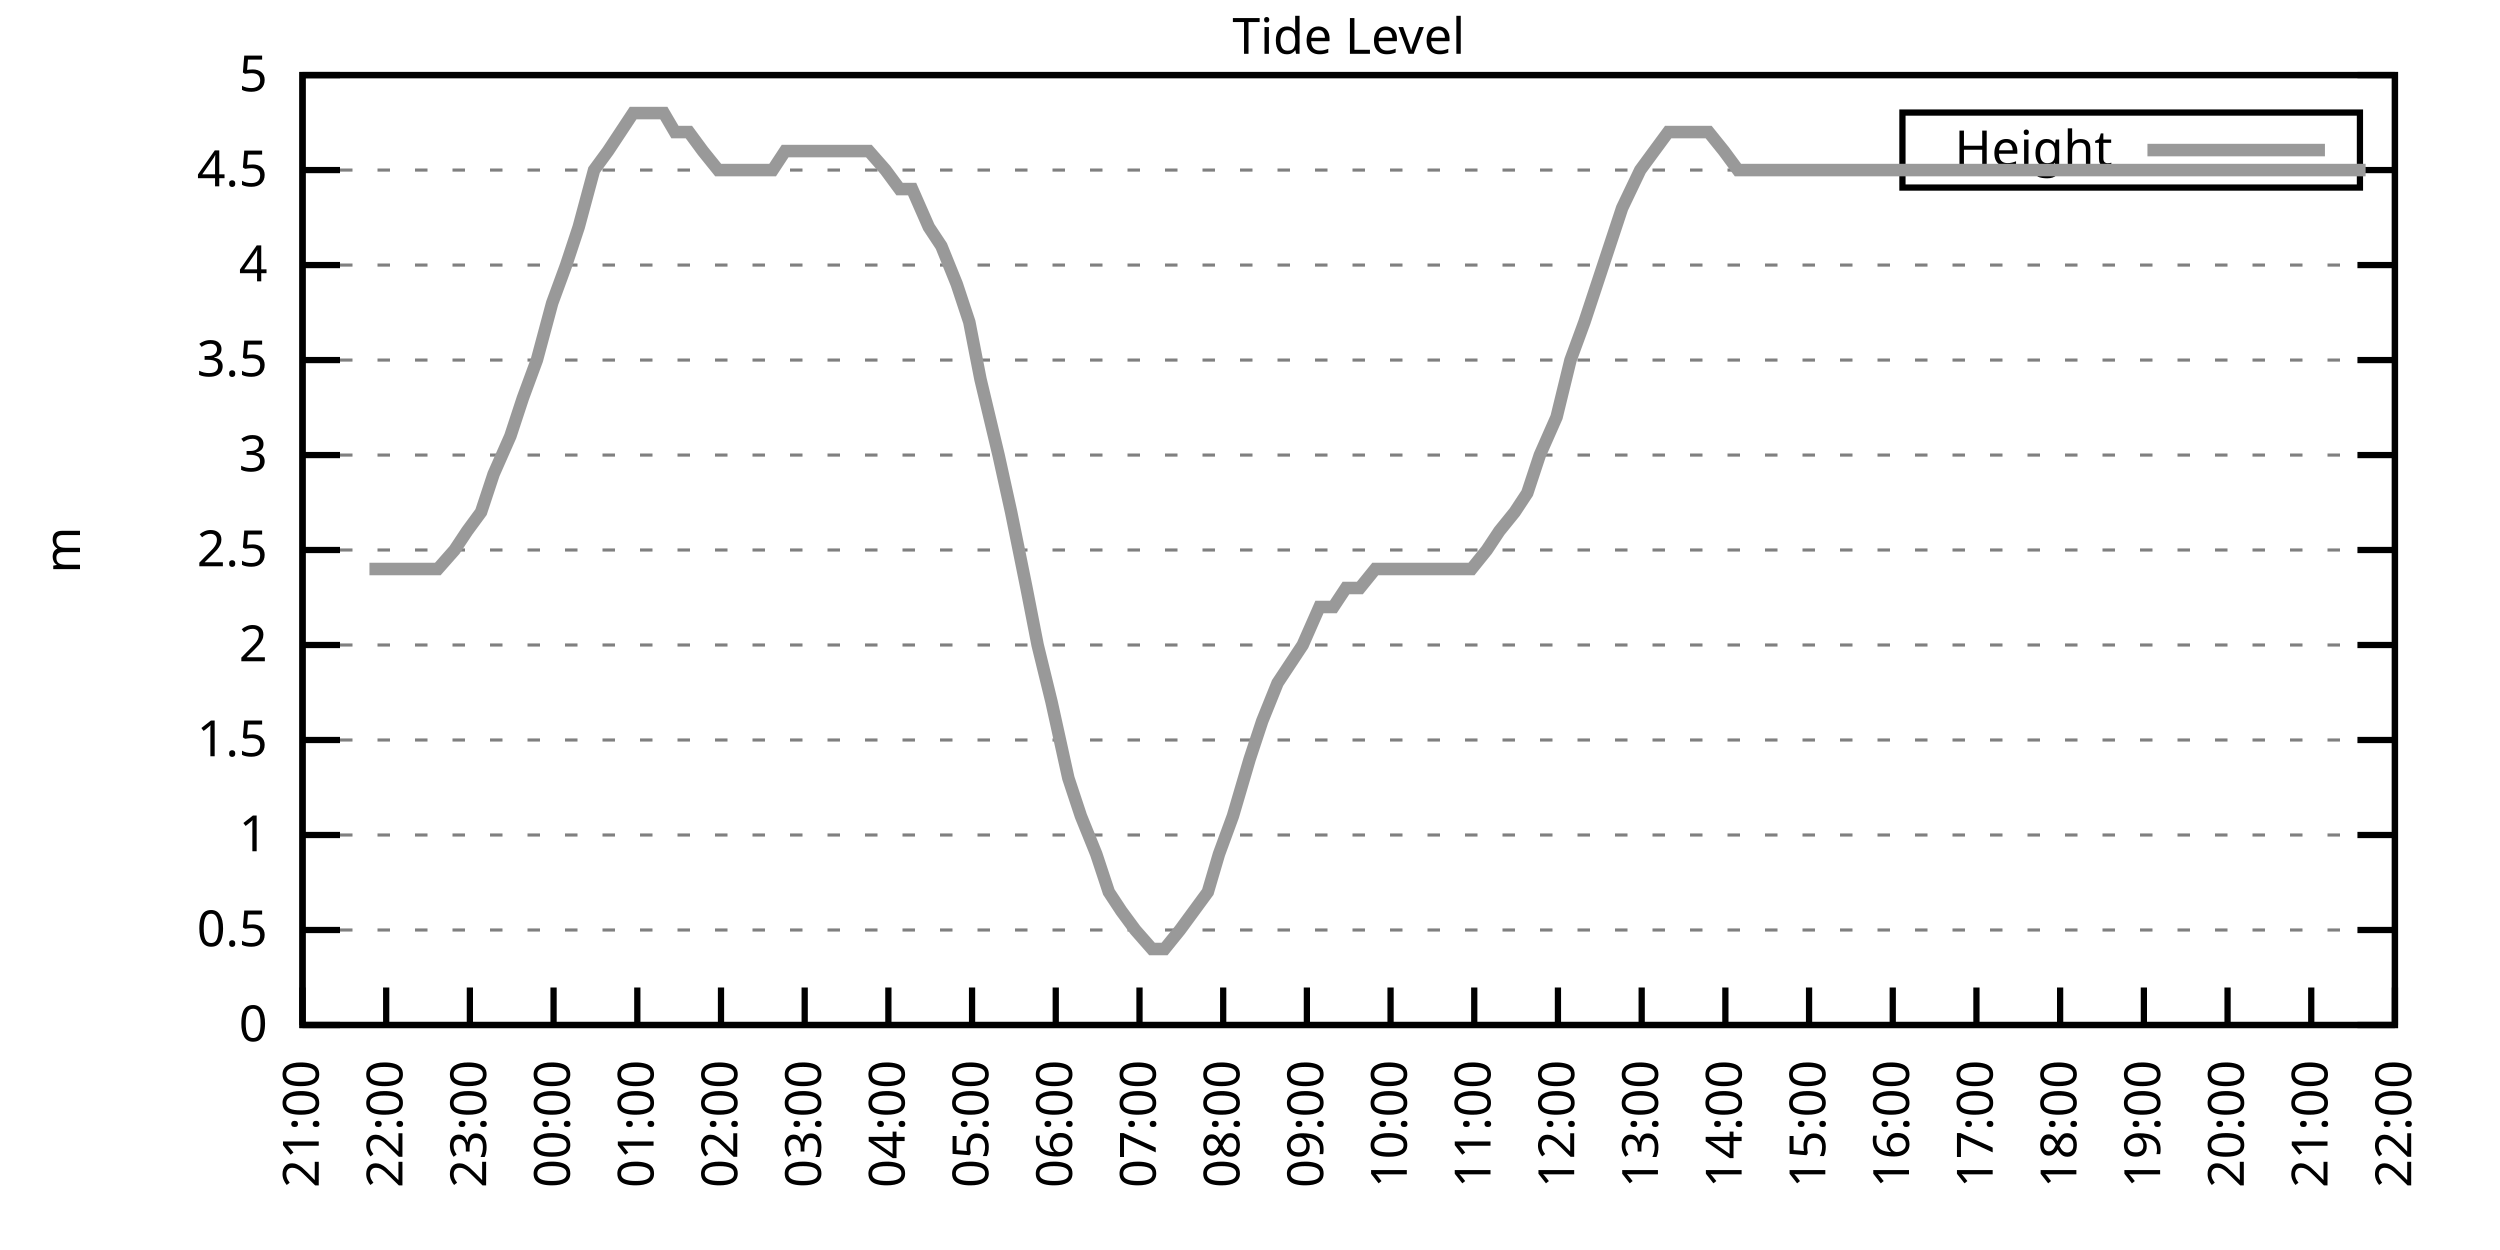
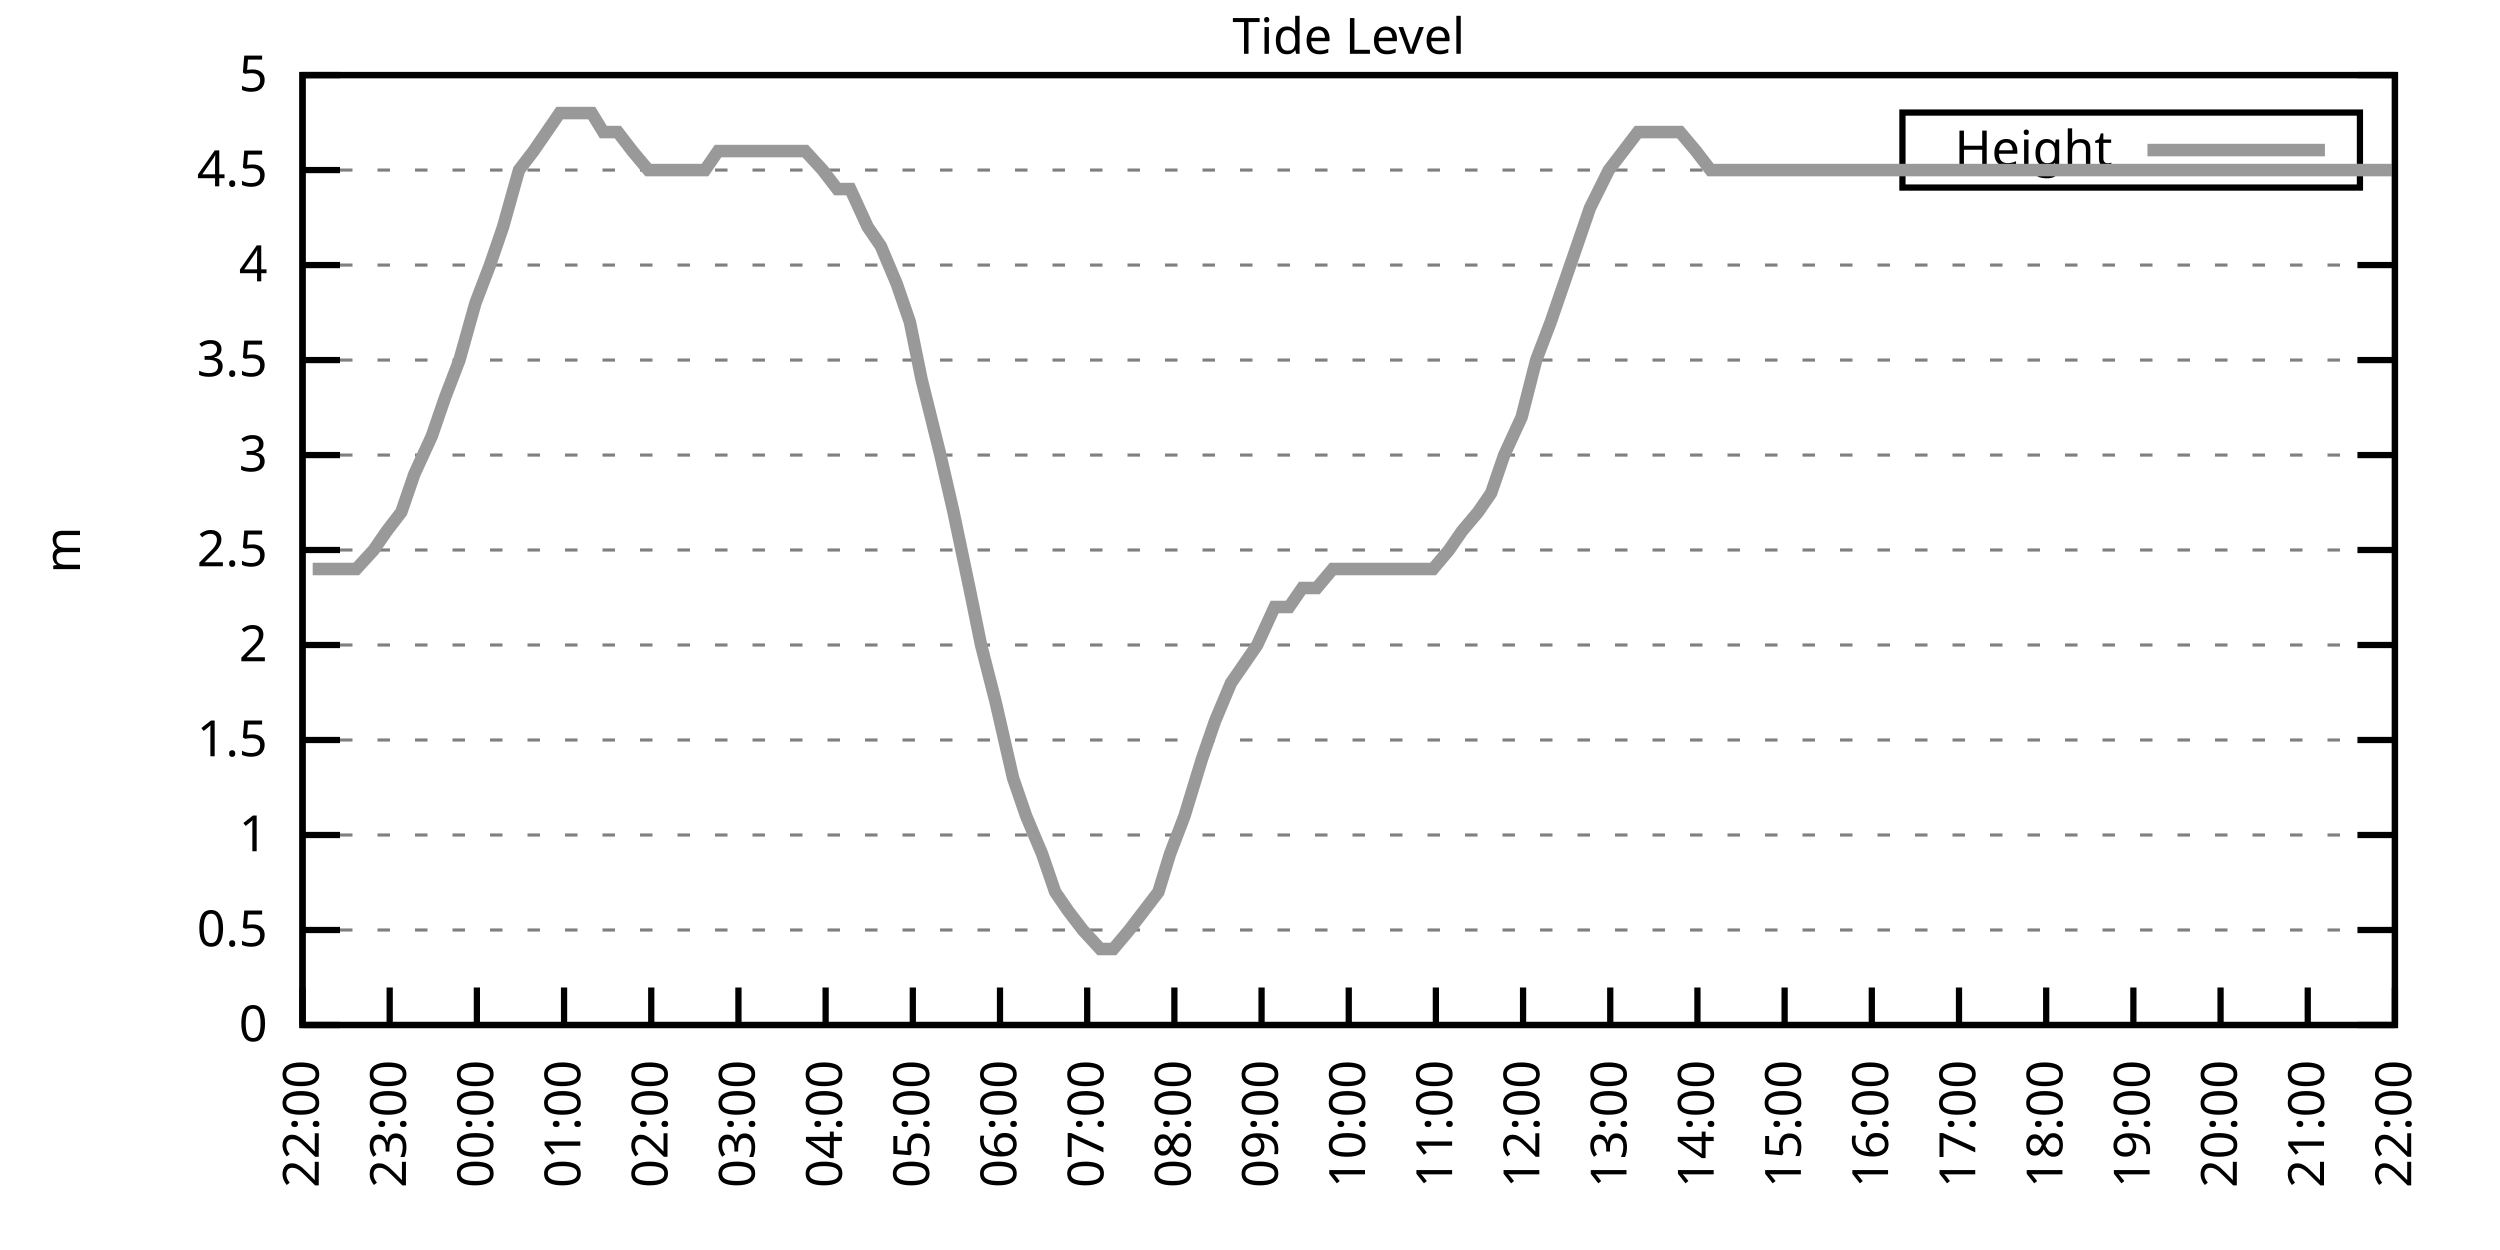
<svg xmlns="http://www.w3.org/2000/svg" xmlns:xlink="http://www.w3.org/1999/xlink" width="400" height="200" viewBox="0 0 400 200">
  <g id="gnuplot_canvas">
    <rect x="0" y="0" width="400" height="200" fill="none" />
    <defs>
      <circle id="gpDot" r="0.5" stroke-width="0.5" stroke="currentColor" />
      <path id="gpPt0" stroke-width="0.333" stroke="currentColor" d="M-1,0 h2 M0,-1 v2" />
      <path id="gpPt1" stroke-width="0.333" stroke="currentColor" d="M-1,-1 L1,1 M1,-1 L-1,1" />
      <path id="gpPt2" stroke-width="0.333" stroke="currentColor" d="M-1,0 L1,0 M0,-1 L0,1 M-1,-1 L1,1 M-1,1 L1,-1" />
      <rect id="gpPt3" stroke-width="0.333" stroke="currentColor" x="-1" y="-1" width="2" height="2" />
      <rect id="gpPt4" stroke-width="0.333" stroke="currentColor" fill="currentColor" x="-1" y="-1" width="2" height="2" />
      <circle id="gpPt5" stroke-width="0.333" stroke="currentColor" cx="0" cy="0" r="1" />
      <use xlink:href="#gpPt5" id="gpPt6" fill="currentColor" stroke="none" />
      <path id="gpPt7" stroke-width="0.333" stroke="currentColor" d="M0,-1.33 L-1.33,0.67 L1.33,0.67 z" />
      <use xlink:href="#gpPt7" id="gpPt8" fill="currentColor" stroke="none" />
      <use xlink:href="#gpPt7" id="gpPt9" stroke="currentColor" transform="rotate(180)" />
      <use xlink:href="#gpPt9" id="gpPt10" fill="currentColor" stroke="none" />
      <use xlink:href="#gpPt3" id="gpPt11" stroke="currentColor" transform="rotate(45)" />
      <use xlink:href="#gpPt11" id="gpPt12" fill="currentColor" stroke="none" />
      <path id="gpPt13" stroke-width="0.333" stroke="currentColor" d="M0,1.330 L1.265,0.411 L0.782,-1.067 L-0.782,-1.076 L-1.265,0.411 z" />
      <use xlink:href="#gpPt13" id="gpPt14" fill="currentColor" stroke="none" />
      <filter id="textbox" filterUnits="objectBoundingBox" x="0" y="0" height="1" width="1">
        <feFlood flood-color="white" flood-opacity="1" result="bgnd" />
        <feComposite in="SourceGraphic" in2="bgnd" operator="atop" />
      </filter>
      <filter id="greybox" filterUnits="objectBoundingBox" x="0" y="0" height="1" width="1">
        <feFlood flood-color="lightgrey" flood-opacity="1" result="grey" />
        <feComposite in="SourceGraphic" in2="grey" operator="atop" />
      </filter>
    </defs>
    <g fill="none" color="white" stroke="currentColor" stroke-width="1.00" stroke-linecap="butt" stroke-linejoin="miter">
</g>
    <g fill="none" color="black" stroke="currentColor" stroke-width="1.00" stroke-linecap="butt" stroke-linejoin="miter">
      <g stroke="none" shape-rendering="crispEdges">
        <polygon fill="rgb(255, 255, 255)" points="48.40,164.00 383.18,164.00 383.18,12.02 48.40,12.02 " />
      </g>
    </g>
    <g fill="none" color="black" stroke="currentColor" stroke-width="1.00" stroke-linecap="butt" stroke-linejoin="miter">
</g>
    <g fill="none" color="black" stroke="black" stroke-width="0.50" stroke-linecap="butt" stroke-linejoin="miter">
</g>
    <g fill="none" color="gray" stroke="currentColor" stroke-width="0.50" stroke-linecap="butt" stroke-linejoin="miter">
      <path stroke="gray" stroke-dasharray="2,4" class="gridline" d="M48.40,164.00 L383.19,164.00  " />
    </g>
    <g fill="none" color="gray" stroke="gray" stroke-width="1.00" stroke-linecap="butt" stroke-linejoin="miter">
</g>
    <g fill="none" color="black" stroke="currentColor" stroke-width="1.00" stroke-linecap="butt" stroke-linejoin="miter">
      <path stroke="black" d="M48.40,164.00 L54.40,164.00 M383.19,164.00 L377.19,164.00  " />
      <g transform="translate(42.80,166.60)" stroke="none" fill="black" font-family="Sans" font-size="8.00" text-anchor="end">
        <text>
          <tspan font-family="Sans"> 0</tspan>
        </text>
      </g>
    </g>
    <g fill="none" color="black" stroke="currentColor" stroke-width="1.00" stroke-linecap="butt" stroke-linejoin="miter">
</g>
    <g fill="none" color="black" stroke="black" stroke-width="0.50" stroke-linecap="butt" stroke-linejoin="miter">
</g>
    <g fill="none" color="gray" stroke="currentColor" stroke-width="0.50" stroke-linecap="butt" stroke-linejoin="miter">
      <path stroke="gray" stroke-dasharray="2,4" class="gridline" d="M48.40,148.80 L383.19,148.80  " />
    </g>
    <g fill="none" color="gray" stroke="gray" stroke-width="1.00" stroke-linecap="butt" stroke-linejoin="miter">
</g>
    <g fill="none" color="black" stroke="currentColor" stroke-width="1.00" stroke-linecap="butt" stroke-linejoin="miter">
      <path stroke="black" d="M48.40,148.80 L54.40,148.80 M383.19,148.80 L377.19,148.80  " />
      <g transform="translate(42.80,151.40)" stroke="none" fill="black" font-family="Sans" font-size="8.00" text-anchor="end">
        <text>
          <tspan font-family="Sans"> 0.5</tspan>
        </text>
      </g>
    </g>
    <g fill="none" color="black" stroke="currentColor" stroke-width="1.00" stroke-linecap="butt" stroke-linejoin="miter">
</g>
    <g fill="none" color="black" stroke="black" stroke-width="0.50" stroke-linecap="butt" stroke-linejoin="miter">
</g>
    <g fill="none" color="gray" stroke="currentColor" stroke-width="0.50" stroke-linecap="butt" stroke-linejoin="miter">
      <path stroke="gray" stroke-dasharray="2,4" class="gridline" d="M48.40,133.60 L383.19,133.60  " />
    </g>
    <g fill="none" color="gray" stroke="gray" stroke-width="1.00" stroke-linecap="butt" stroke-linejoin="miter">
</g>
    <g fill="none" color="black" stroke="currentColor" stroke-width="1.00" stroke-linecap="butt" stroke-linejoin="miter">
      <path stroke="black" d="M48.40,133.60 L54.40,133.60 M383.19,133.60 L377.19,133.60  " />
      <g transform="translate(42.80,136.20)" stroke="none" fill="black" font-family="Sans" font-size="8.00" text-anchor="end">
        <text>
          <tspan font-family="Sans"> 1</tspan>
        </text>
      </g>
    </g>
    <g fill="none" color="black" stroke="currentColor" stroke-width="1.00" stroke-linecap="butt" stroke-linejoin="miter">
</g>
    <g fill="none" color="black" stroke="black" stroke-width="0.50" stroke-linecap="butt" stroke-linejoin="miter">
</g>
    <g fill="none" color="gray" stroke="currentColor" stroke-width="0.50" stroke-linecap="butt" stroke-linejoin="miter">
      <path stroke="gray" stroke-dasharray="2,4" class="gridline" d="M48.40,118.40 L383.19,118.40  " />
    </g>
    <g fill="none" color="gray" stroke="gray" stroke-width="1.00" stroke-linecap="butt" stroke-linejoin="miter">
</g>
    <g fill="none" color="black" stroke="currentColor" stroke-width="1.00" stroke-linecap="butt" stroke-linejoin="miter">
      <path stroke="black" d="M48.40,118.40 L54.40,118.40 M383.19,118.40 L377.19,118.40  " />
      <g transform="translate(42.80,121.00)" stroke="none" fill="black" font-family="Sans" font-size="8.00" text-anchor="end">
        <text>
          <tspan font-family="Sans"> 1.5</tspan>
        </text>
      </g>
    </g>
    <g fill="none" color="black" stroke="currentColor" stroke-width="1.00" stroke-linecap="butt" stroke-linejoin="miter">
</g>
    <g fill="none" color="black" stroke="black" stroke-width="0.50" stroke-linecap="butt" stroke-linejoin="miter">
</g>
    <g fill="none" color="gray" stroke="currentColor" stroke-width="0.50" stroke-linecap="butt" stroke-linejoin="miter">
      <path stroke="gray" stroke-dasharray="2,4" class="gridline" d="M48.40,103.20 L383.19,103.20  " />
    </g>
    <g fill="none" color="gray" stroke="gray" stroke-width="1.00" stroke-linecap="butt" stroke-linejoin="miter">
</g>
    <g fill="none" color="black" stroke="currentColor" stroke-width="1.00" stroke-linecap="butt" stroke-linejoin="miter">
      <path stroke="black" d="M48.40,103.20 L54.40,103.20 M383.19,103.20 L377.19,103.20  " />
      <g transform="translate(42.80,105.80)" stroke="none" fill="black" font-family="Sans" font-size="8.00" text-anchor="end">
        <text>
          <tspan font-family="Sans"> 2</tspan>
        </text>
      </g>
    </g>
    <g fill="none" color="black" stroke="currentColor" stroke-width="1.00" stroke-linecap="butt" stroke-linejoin="miter">
</g>
    <g fill="none" color="black" stroke="black" stroke-width="0.50" stroke-linecap="butt" stroke-linejoin="miter">
</g>
    <g fill="none" color="gray" stroke="currentColor" stroke-width="0.50" stroke-linecap="butt" stroke-linejoin="miter">
      <path stroke="gray" stroke-dasharray="2,4" class="gridline" d="M48.40,88.00 L383.19,88.00  " />
    </g>
    <g fill="none" color="gray" stroke="gray" stroke-width="1.00" stroke-linecap="butt" stroke-linejoin="miter">
</g>
    <g fill="none" color="black" stroke="currentColor" stroke-width="1.00" stroke-linecap="butt" stroke-linejoin="miter">
      <path stroke="black" d="M48.40,88.00 L54.40,88.00 M383.19,88.00 L377.19,88.00  " />
      <g transform="translate(42.80,90.60)" stroke="none" fill="black" font-family="Sans" font-size="8.00" text-anchor="end">
        <text>
          <tspan font-family="Sans"> 2.5</tspan>
        </text>
      </g>
    </g>
    <g fill="none" color="black" stroke="currentColor" stroke-width="1.00" stroke-linecap="butt" stroke-linejoin="miter">
</g>
    <g fill="none" color="black" stroke="black" stroke-width="0.50" stroke-linecap="butt" stroke-linejoin="miter">
</g>
    <g fill="none" color="gray" stroke="currentColor" stroke-width="0.50" stroke-linecap="butt" stroke-linejoin="miter">
      <path stroke="gray" stroke-dasharray="2,4" class="gridline" d="M48.40,72.81 L383.19,72.81  " />
    </g>
    <g fill="none" color="gray" stroke="gray" stroke-width="1.00" stroke-linecap="butt" stroke-linejoin="miter">
</g>
    <g fill="none" color="black" stroke="currentColor" stroke-width="1.00" stroke-linecap="butt" stroke-linejoin="miter">
      <path stroke="black" d="M48.40,72.81 L54.40,72.81 M383.19,72.81 L377.19,72.81  " />
      <g transform="translate(42.80,75.41)" stroke="none" fill="black" font-family="Sans" font-size="8.00" text-anchor="end">
        <text>
          <tspan font-family="Sans"> 3</tspan>
        </text>
      </g>
    </g>
    <g fill="none" color="black" stroke="currentColor" stroke-width="1.00" stroke-linecap="butt" stroke-linejoin="miter">
</g>
    <g fill="none" color="black" stroke="black" stroke-width="0.50" stroke-linecap="butt" stroke-linejoin="miter">
</g>
    <g fill="none" color="gray" stroke="currentColor" stroke-width="0.50" stroke-linecap="butt" stroke-linejoin="miter">
      <path stroke="gray" stroke-dasharray="2,4" class="gridline" d="M48.40,57.61 L383.19,57.61  " />
    </g>
    <g fill="none" color="gray" stroke="gray" stroke-width="1.00" stroke-linecap="butt" stroke-linejoin="miter">
</g>
    <g fill="none" color="black" stroke="currentColor" stroke-width="1.00" stroke-linecap="butt" stroke-linejoin="miter">
      <path stroke="black" d="M48.40,57.61 L54.40,57.61 M383.19,57.61 L377.19,57.61  " />
      <g transform="translate(42.80,60.21)" stroke="none" fill="black" font-family="Sans" font-size="8.00" text-anchor="end">
        <text>
          <tspan font-family="Sans"> 3.5</tspan>
        </text>
      </g>
    </g>
    <g fill="none" color="black" stroke="currentColor" stroke-width="1.00" stroke-linecap="butt" stroke-linejoin="miter">
</g>
    <g fill="none" color="black" stroke="black" stroke-width="0.50" stroke-linecap="butt" stroke-linejoin="miter">
</g>
    <g fill="none" color="gray" stroke="currentColor" stroke-width="0.50" stroke-linecap="butt" stroke-linejoin="miter">
      <path stroke="gray" stroke-dasharray="2,4" class="gridline" d="M48.40,42.41 L383.19,42.41  " />
    </g>
    <g fill="none" color="gray" stroke="gray" stroke-width="1.00" stroke-linecap="butt" stroke-linejoin="miter">
</g>
    <g fill="none" color="black" stroke="currentColor" stroke-width="1.00" stroke-linecap="butt" stroke-linejoin="miter">
      <path stroke="black" d="M48.40,42.41 L54.40,42.41 M383.19,42.41 L377.19,42.41  " />
      <g transform="translate(42.80,45.01)" stroke="none" fill="black" font-family="Sans" font-size="8.00" text-anchor="end">
        <text>
          <tspan font-family="Sans"> 4</tspan>
        </text>
      </g>
    </g>
    <g fill="none" color="black" stroke="currentColor" stroke-width="1.00" stroke-linecap="butt" stroke-linejoin="miter">
</g>
    <g fill="none" color="black" stroke="black" stroke-width="0.50" stroke-linecap="butt" stroke-linejoin="miter">
</g>
    <g fill="none" color="gray" stroke="currentColor" stroke-width="0.50" stroke-linecap="butt" stroke-linejoin="miter">
      <path stroke="gray" stroke-dasharray="2,4" class="gridline" d="M48.40,27.21 L304.39,27.21 M377.59,27.21 L383.19,27.21  " />
    </g>
    <g fill="none" color="gray" stroke="gray" stroke-width="1.00" stroke-linecap="butt" stroke-linejoin="miter">
</g>
    <g fill="none" color="black" stroke="currentColor" stroke-width="1.00" stroke-linecap="butt" stroke-linejoin="miter">
      <path stroke="black" d="M48.40,27.21 L54.40,27.21 M383.19,27.21 L377.19,27.21  " />
      <g transform="translate(42.80,29.81)" stroke="none" fill="black" font-family="Sans" font-size="8.00" text-anchor="end">
        <text>
          <tspan font-family="Sans"> 4.5</tspan>
        </text>
      </g>
    </g>
    <g fill="none" color="black" stroke="currentColor" stroke-width="1.00" stroke-linecap="butt" stroke-linejoin="miter">
</g>
    <g fill="none" color="black" stroke="black" stroke-width="0.50" stroke-linecap="butt" stroke-linejoin="miter">
</g>
    <g fill="none" color="gray" stroke="currentColor" stroke-width="0.50" stroke-linecap="butt" stroke-linejoin="miter">
      <path stroke="gray" stroke-dasharray="2,4" class="gridline" d="M48.40,12.01 L383.19,12.01  " />
    </g>
    <g fill="none" color="gray" stroke="gray" stroke-width="1.00" stroke-linecap="butt" stroke-linejoin="miter">
</g>
    <g fill="none" color="black" stroke="currentColor" stroke-width="1.00" stroke-linecap="butt" stroke-linejoin="miter">
      <path stroke="black" d="M48.40,12.01 L54.40,12.01 M383.19,12.01 L377.19,12.01  " />
      <g transform="translate(42.80,14.61)" stroke="none" fill="black" font-family="Sans" font-size="8.00" text-anchor="end">
        <text>
          <tspan font-family="Sans"> 5</tspan>
        </text>
      </g>
    </g>
    <g fill="none" color="black" stroke="currentColor" stroke-width="1.00" stroke-linecap="butt" stroke-linejoin="miter">
      <path stroke="black" d="M48.40,164.00 L48.40,158.00  " />
      <g transform="translate(51.00,169.60) rotate(270.00)" stroke="none" fill="black" font-family="Sans" font-size="8.00" text-anchor="end">
        <text>
-           <tspan font-family="Sans">21:00</tspan>
-         </text>
-       </g>
-     </g>
-     <g fill="none" color="black" stroke="currentColor" stroke-width="1.00" stroke-linecap="butt" stroke-linejoin="miter">
-       <path stroke="black" d="M61.79,164.00 L61.79,158.00  " />
-       <g transform="translate(64.39,169.60) rotate(270.00)" stroke="none" fill="black" font-family="Sans" font-size="8.00" text-anchor="end">
-         <text>
          <tspan font-family="Sans">22:00</tspan>
        </text>
      </g>
    </g>
    <g fill="none" color="black" stroke="currentColor" stroke-width="1.00" stroke-linecap="butt" stroke-linejoin="miter">
-       <path stroke="black" d="M75.18,164.00 L75.18,158.00  " />
-       <g transform="translate(77.78,169.60) rotate(270.00)" stroke="none" fill="black" font-family="Sans" font-size="8.00" text-anchor="end">
+       <path stroke="black" d="M62.35,164.00 L62.35,158.00  " />
+       <g transform="translate(64.95,169.60) rotate(270.00)" stroke="none" fill="black" font-family="Sans" font-size="8.00" text-anchor="end">
        <text>
          <tspan font-family="Sans">23:00</tspan>
        </text>
      </g>
    </g>
    <g fill="none" color="black" stroke="currentColor" stroke-width="1.00" stroke-linecap="butt" stroke-linejoin="miter">
-       <path stroke="black" d="M88.57,164.00 L88.57,158.00  " />
-       <g transform="translate(91.17,169.60) rotate(270.00)" stroke="none" fill="black" font-family="Sans" font-size="8.00" text-anchor="end">
+       <path stroke="black" d="M76.30,164.00 L76.30,158.00  " />
+       <g transform="translate(78.90,169.60) rotate(270.00)" stroke="none" fill="black" font-family="Sans" font-size="8.00" text-anchor="end">
        <text>
          <tspan font-family="Sans">00:00</tspan>
        </text>
      </g>
    </g>
    <g fill="none" color="black" stroke="currentColor" stroke-width="1.00" stroke-linecap="butt" stroke-linejoin="miter">
-       <path stroke="black" d="M101.97,164.00 L101.97,158.00  " />
-       <g transform="translate(104.57,169.60) rotate(270.00)" stroke="none" fill="black" font-family="Sans" font-size="8.00" text-anchor="end">
+       <path stroke="black" d="M90.25,164.00 L90.25,158.00  " />
+       <g transform="translate(92.85,169.60) rotate(270.00)" stroke="none" fill="black" font-family="Sans" font-size="8.00" text-anchor="end">
        <text>
          <tspan font-family="Sans">01:00</tspan>
        </text>
      </g>
    </g>
    <g fill="none" color="black" stroke="currentColor" stroke-width="1.00" stroke-linecap="butt" stroke-linejoin="miter">
-       <path stroke="black" d="M115.36,164.00 L115.36,158.00  " />
-       <g transform="translate(117.96,169.60) rotate(270.00)" stroke="none" fill="black" font-family="Sans" font-size="8.00" text-anchor="end">
+       <path stroke="black" d="M104.20,164.00 L104.20,158.00  " />
+       <g transform="translate(106.80,169.60) rotate(270.00)" stroke="none" fill="black" font-family="Sans" font-size="8.00" text-anchor="end">
        <text>
          <tspan font-family="Sans">02:00</tspan>
        </text>
      </g>
    </g>
    <g fill="none" color="black" stroke="currentColor" stroke-width="1.00" stroke-linecap="butt" stroke-linejoin="miter">
-       <path stroke="black" d="M128.75,164.00 L128.75,158.00  " />
-       <g transform="translate(131.35,169.60) rotate(270.00)" stroke="none" fill="black" font-family="Sans" font-size="8.00" text-anchor="end">
+       <path stroke="black" d="M118.15,164.00 L118.15,158.00  " />
+       <g transform="translate(120.75,169.60) rotate(270.00)" stroke="none" fill="black" font-family="Sans" font-size="8.00" text-anchor="end">
        <text>
          <tspan font-family="Sans">03:00</tspan>
        </text>
      </g>
    </g>
    <g fill="none" color="black" stroke="currentColor" stroke-width="1.00" stroke-linecap="butt" stroke-linejoin="miter">
-       <path stroke="black" d="M142.14,164.00 L142.14,158.00  " />
-       <g transform="translate(144.74,169.60) rotate(270.00)" stroke="none" fill="black" font-family="Sans" font-size="8.00" text-anchor="end">
+       <path stroke="black" d="M132.10,164.00 L132.10,158.00  " />
+       <g transform="translate(134.70,169.60) rotate(270.00)" stroke="none" fill="black" font-family="Sans" font-size="8.00" text-anchor="end">
        <text>
          <tspan font-family="Sans">04:00</tspan>
        </text>
      </g>
    </g>
    <g fill="none" color="black" stroke="currentColor" stroke-width="1.00" stroke-linecap="butt" stroke-linejoin="miter">
-       <path stroke="black" d="M155.53,164.00 L155.53,158.00  " />
-       <g transform="translate(158.13,169.60) rotate(270.00)" stroke="none" fill="black" font-family="Sans" font-size="8.00" text-anchor="end">
+       <path stroke="black" d="M146.05,164.00 L146.05,158.00  " />
+       <g transform="translate(148.65,169.60) rotate(270.00)" stroke="none" fill="black" font-family="Sans" font-size="8.00" text-anchor="end">
        <text>
          <tspan font-family="Sans">05:00</tspan>
        </text>
      </g>
    </g>
    <g fill="none" color="black" stroke="currentColor" stroke-width="1.00" stroke-linecap="butt" stroke-linejoin="miter">
-       <path stroke="black" d="M168.92,164.00 L168.92,158.00  " />
-       <g transform="translate(171.52,169.60) rotate(270.00)" stroke="none" fill="black" font-family="Sans" font-size="8.00" text-anchor="end">
+       <path stroke="black" d="M160.00,164.00 L160.00,158.00  " />
+       <g transform="translate(162.60,169.60) rotate(270.00)" stroke="none" fill="black" font-family="Sans" font-size="8.00" text-anchor="end">
        <text>
          <tspan font-family="Sans">06:00</tspan>
        </text>
      </g>
    </g>
    <g fill="none" color="black" stroke="currentColor" stroke-width="1.00" stroke-linecap="butt" stroke-linejoin="miter">
-       <path stroke="black" d="M182.32,164.00 L182.32,158.00  " />
-       <g transform="translate(184.92,169.60) rotate(270.00)" stroke="none" fill="black" font-family="Sans" font-size="8.00" text-anchor="end">
+       <path stroke="black" d="M173.95,164.00 L173.95,158.00  " />
+       <g transform="translate(176.55,169.60) rotate(270.00)" stroke="none" fill="black" font-family="Sans" font-size="8.00" text-anchor="end">
        <text>
          <tspan font-family="Sans">07:00</tspan>
        </text>
      </g>
    </g>
    <g fill="none" color="black" stroke="currentColor" stroke-width="1.00" stroke-linecap="butt" stroke-linejoin="miter">
-       <path stroke="black" d="M195.71,164.00 L195.71,158.00  " />
-       <g transform="translate(198.31,169.60) rotate(270.00)" stroke="none" fill="black" font-family="Sans" font-size="8.00" text-anchor="end">
+       <path stroke="black" d="M187.90,164.00 L187.90,158.00  " />
+       <g transform="translate(190.50,169.60) rotate(270.00)" stroke="none" fill="black" font-family="Sans" font-size="8.00" text-anchor="end">
        <text>
          <tspan font-family="Sans">08:00</tspan>
        </text>
      </g>
    </g>
    <g fill="none" color="black" stroke="currentColor" stroke-width="1.00" stroke-linecap="butt" stroke-linejoin="miter">
-       <path stroke="black" d="M209.10,164.00 L209.10,158.00  " />
-       <g transform="translate(211.70,169.60) rotate(270.00)" stroke="none" fill="black" font-family="Sans" font-size="8.00" text-anchor="end">
+       <path stroke="black" d="M201.85,164.00 L201.85,158.00  " />
+       <g transform="translate(204.45,169.60) rotate(270.00)" stroke="none" fill="black" font-family="Sans" font-size="8.00" text-anchor="end">
        <text>
          <tspan font-family="Sans">09:00</tspan>
        </text>
      </g>
    </g>
    <g fill="none" color="black" stroke="currentColor" stroke-width="1.00" stroke-linecap="butt" stroke-linejoin="miter">
-       <path stroke="black" d="M222.49,164.00 L222.49,158.00  " />
-       <g transform="translate(225.09,169.60) rotate(270.00)" stroke="none" fill="black" font-family="Sans" font-size="8.00" text-anchor="end">
+       <path stroke="black" d="M215.80,164.00 L215.80,158.00  " />
+       <g transform="translate(218.40,169.60) rotate(270.00)" stroke="none" fill="black" font-family="Sans" font-size="8.00" text-anchor="end">
        <text>
          <tspan font-family="Sans">10:00</tspan>
        </text>
      </g>
    </g>
    <g fill="none" color="black" stroke="currentColor" stroke-width="1.00" stroke-linecap="butt" stroke-linejoin="miter">
-       <path stroke="black" d="M235.88,164.00 L235.88,158.00  " />
-       <g transform="translate(238.48,169.60) rotate(270.00)" stroke="none" fill="black" font-family="Sans" font-size="8.00" text-anchor="end">
+       <path stroke="black" d="M229.74,164.00 L229.74,158.00  " />
+       <g transform="translate(232.34,169.60) rotate(270.00)" stroke="none" fill="black" font-family="Sans" font-size="8.00" text-anchor="end">
        <text>
          <tspan font-family="Sans">11:00</tspan>
        </text>
      </g>
    </g>
    <g fill="none" color="black" stroke="currentColor" stroke-width="1.00" stroke-linecap="butt" stroke-linejoin="miter">
-       <path stroke="black" d="M249.27,164.00 L249.27,158.00  " />
-       <g transform="translate(251.87,169.60) rotate(270.00)" stroke="none" fill="black" font-family="Sans" font-size="8.00" text-anchor="end">
+       <path stroke="black" d="M243.69,164.00 L243.69,158.00  " />
+       <g transform="translate(246.29,169.60) rotate(270.00)" stroke="none" fill="black" font-family="Sans" font-size="8.00" text-anchor="end">
        <text>
          <tspan font-family="Sans">12:00</tspan>
        </text>
      </g>
    </g>
    <g fill="none" color="black" stroke="currentColor" stroke-width="1.00" stroke-linecap="butt" stroke-linejoin="miter">
-       <path stroke="black" d="M262.67,164.00 L262.67,158.00  " />
-       <g transform="translate(265.27,169.60) rotate(270.00)" stroke="none" fill="black" font-family="Sans" font-size="8.00" text-anchor="end">
+       <path stroke="black" d="M257.64,164.00 L257.64,158.00  " />
+       <g transform="translate(260.24,169.60) rotate(270.00)" stroke="none" fill="black" font-family="Sans" font-size="8.00" text-anchor="end">
        <text>
          <tspan font-family="Sans">13:00</tspan>
        </text>
      </g>
    </g>
    <g fill="none" color="black" stroke="currentColor" stroke-width="1.00" stroke-linecap="butt" stroke-linejoin="miter">
-       <path stroke="black" d="M276.06,164.00 L276.06,158.00  " />
-       <g transform="translate(278.66,169.60) rotate(270.00)" stroke="none" fill="black" font-family="Sans" font-size="8.00" text-anchor="end">
+       <path stroke="black" d="M271.59,164.00 L271.59,158.00  " />
+       <g transform="translate(274.19,169.60) rotate(270.00)" stroke="none" fill="black" font-family="Sans" font-size="8.00" text-anchor="end">
        <text>
          <tspan font-family="Sans">14:00</tspan>
        </text>
      </g>
    </g>
    <g fill="none" color="black" stroke="currentColor" stroke-width="1.00" stroke-linecap="butt" stroke-linejoin="miter">
-       <path stroke="black" d="M289.45,164.00 L289.45,158.00  " />
-       <g transform="translate(292.05,169.60) rotate(270.00)" stroke="none" fill="black" font-family="Sans" font-size="8.00" text-anchor="end">
+       <path stroke="black" d="M285.54,164.00 L285.54,158.00  " />
+       <g transform="translate(288.14,169.60) rotate(270.00)" stroke="none" fill="black" font-family="Sans" font-size="8.00" text-anchor="end">
        <text>
          <tspan font-family="Sans">15:00</tspan>
        </text>
      </g>
    </g>
    <g fill="none" color="black" stroke="currentColor" stroke-width="1.00" stroke-linecap="butt" stroke-linejoin="miter">
-       <path stroke="black" d="M302.84,164.00 L302.84,158.00  " />
-       <g transform="translate(305.44,169.60) rotate(270.00)" stroke="none" fill="black" font-family="Sans" font-size="8.00" text-anchor="end">
+       <path stroke="black" d="M299.49,164.00 L299.49,158.00  " />
+       <g transform="translate(302.09,169.60) rotate(270.00)" stroke="none" fill="black" font-family="Sans" font-size="8.00" text-anchor="end">
        <text>
          <tspan font-family="Sans">16:00</tspan>
        </text>
      </g>
    </g>
    <g fill="none" color="black" stroke="currentColor" stroke-width="1.00" stroke-linecap="butt" stroke-linejoin="miter">
-       <path stroke="black" d="M316.23,164.00 L316.23,158.00  " />
-       <g transform="translate(318.83,169.60) rotate(270.00)" stroke="none" fill="black" font-family="Sans" font-size="8.00" text-anchor="end">
+       <path stroke="black" d="M313.44,164.00 L313.44,158.00  " />
+       <g transform="translate(316.04,169.60) rotate(270.00)" stroke="none" fill="black" font-family="Sans" font-size="8.00" text-anchor="end">
        <text>
          <tspan font-family="Sans">17:00</tspan>
        </text>
      </g>
    </g>
    <g fill="none" color="black" stroke="currentColor" stroke-width="1.00" stroke-linecap="butt" stroke-linejoin="miter">
-       <path stroke="black" d="M329.62,164.00 L329.62,158.00  " />
-       <g transform="translate(332.22,169.60) rotate(270.00)" stroke="none" fill="black" font-family="Sans" font-size="8.00" text-anchor="end">
+       <path stroke="black" d="M327.39,164.00 L327.39,158.00  " />
+       <g transform="translate(329.99,169.60) rotate(270.00)" stroke="none" fill="black" font-family="Sans" font-size="8.00" text-anchor="end">
        <text>
          <tspan font-family="Sans">18:00</tspan>
        </text>
      </g>
    </g>
    <g fill="none" color="black" stroke="currentColor" stroke-width="1.00" stroke-linecap="butt" stroke-linejoin="miter">
-       <path stroke="black" d="M343.02,164.00 L343.02,158.00  " />
-       <g transform="translate(345.62,169.60) rotate(270.00)" stroke="none" fill="black" font-family="Sans" font-size="8.00" text-anchor="end">
+       <path stroke="black" d="M341.34,164.00 L341.34,158.00  " />
+       <g transform="translate(343.94,169.60) rotate(270.00)" stroke="none" fill="black" font-family="Sans" font-size="8.00" text-anchor="end">
        <text>
          <tspan font-family="Sans">19:00</tspan>
        </text>
      </g>
    </g>
    <g fill="none" color="black" stroke="currentColor" stroke-width="1.00" stroke-linecap="butt" stroke-linejoin="miter">
-       <path stroke="black" d="M356.41,164.00 L356.41,158.00  " />
-       <g transform="translate(359.01,169.60) rotate(270.00)" stroke="none" fill="black" font-family="Sans" font-size="8.00" text-anchor="end">
+       <path stroke="black" d="M355.29,164.00 L355.29,158.00  " />
+       <g transform="translate(357.89,169.60) rotate(270.00)" stroke="none" fill="black" font-family="Sans" font-size="8.00" text-anchor="end">
        <text>
          <tspan font-family="Sans">20:00</tspan>
        </text>
      </g>
    </g>
    <g fill="none" color="black" stroke="currentColor" stroke-width="1.00" stroke-linecap="butt" stroke-linejoin="miter">
-       <path stroke="black" d="M369.80,164.00 L369.80,158.00  " />
-       <g transform="translate(372.40,169.60) rotate(270.00)" stroke="none" fill="black" font-family="Sans" font-size="8.00" text-anchor="end">
+       <path stroke="black" d="M369.24,164.00 L369.24,158.00  " />
+       <g transform="translate(371.84,169.60) rotate(270.00)" stroke="none" fill="black" font-family="Sans" font-size="8.00" text-anchor="end">
        <text>
          <tspan font-family="Sans">21:00</tspan>
        </text>
      </g>
    </g>
    <g fill="none" color="black" stroke="currentColor" stroke-width="1.00" stroke-linecap="butt" stroke-linejoin="miter">
      <path stroke="black" d="M383.19,164.00 L383.19,158.00  " />
      <g transform="translate(385.79,169.60) rotate(270.00)" stroke="none" fill="black" font-family="Sans" font-size="8.00" text-anchor="end">
        <text>
          <tspan font-family="Sans">22:00</tspan>
        </text>
      </g>
    </g>
    <g fill="none" color="black" stroke="currentColor" stroke-width="1.00" stroke-linecap="butt" stroke-linejoin="miter">
</g>
    <g fill="none" color="black" stroke="currentColor" stroke-width="1.00" stroke-linecap="butt" stroke-linejoin="miter">
      <path stroke="black" d="M48.40,12.01 L48.40,164.00 L383.19,164.00 L383.19,12.01 L48.40,12.01 Z  " />
    </g>
    <g fill="none" color="black" stroke="currentColor" stroke-width="1.00" stroke-linecap="butt" stroke-linejoin="miter">
</g>
    <g fill="none" color="black" stroke="currentColor" stroke-width="1.00" stroke-linecap="butt" stroke-linejoin="miter">
      <path stroke="black" d="M304.39,30.01 L304.39,18.01 L377.59,18.01 L377.59,30.01 L304.39,30.01 Z  " />
    </g>
    <g id="Tide_level_plot_1">
      <g fill="none" color="white" stroke="black" stroke-width="2.00" stroke-linecap="butt" stroke-linejoin="miter">
</g>
      <g fill="none" color="black" stroke="currentColor" stroke-width="2.00" stroke-linecap="butt" stroke-linejoin="miter">
        <g transform="translate(337.99,26.61)" stroke="none" fill="black" font-family="Sans" font-size="8.00" text-anchor="end">
          <text>
            <tspan font-family="Sans">Height</tspan>
          </text>
        </g>
      </g>
      <g fill="none" color="black" stroke="currentColor" stroke-width="2.00" stroke-linecap="butt" stroke-linejoin="miter">
-         <path stroke="rgb(153, 153, 153)" d="M343.59,24.01 L371.99,24.01 M59.11,91.04 L61.35,91.04 L63.35,91.04 L66.03,91.04 L68.26,91.04 L70.05,91.04   L72.73,88.00 L74.74,84.97 L76.97,81.93 L78.98,75.85 L81.66,69.77 L83.66,63.69 L85.90,57.61 L88.35,48.49   L90.58,42.41 L92.59,36.33 L95.05,27.21 L97.28,24.17 L99.29,21.13 L101.30,18.09 L103.98,18.09 L106.21,18.09   L107.99,21.13 L110.22,21.13 L112.46,24.17 L114.91,27.21 L116.70,27.21 L119.38,27.21 L121.61,27.21 L123.62,27.21   L125.62,24.17 L128.30,24.17 L130.76,24.17 L132.77,24.17 L135.22,24.17 L137.45,24.17 L139.02,24.17 L141.69,27.21   L143.93,30.25 L145.94,30.25 L148.61,36.33 L150.62,39.37 L153.08,45.45 L155.09,51.53 L156.87,60.65 L159.77,72.81   L161.78,81.93 L164.24,94.08 L166.02,103.20 L168.25,112.32 L170.93,124.48 L172.94,130.56 L175.40,136.64 L177.41,142.72   L179.41,145.76 L181.65,148.80 L184.32,151.84 L186.33,151.84 L188.79,148.80 L191.02,145.76 L193.25,142.72 L195.04,136.64   L197.27,130.56 L199.95,121.44 L201.96,115.36 L204.41,109.28 L206.42,106.24 L208.43,103.20 L211.11,97.12 L213.34,97.12   L215.35,94.08 L217.58,94.08 L220.04,91.04 L221.82,91.04 L224.50,91.04 L226.51,91.04 L228.52,91.04 L231.20,91.04   L232.98,91.04 L235.44,91.04 L237.89,88.00 L239.90,84.97 L242.36,81.93 L244.36,78.89 L246.37,72.81 L249.05,66.73   L251.28,57.61 L253.51,51.53 L255.52,45.45 L257.53,39.37 L259.54,33.29 L262.44,27.21 L264.67,24.17 L266.91,21.13   L269.14,21.13 L271.15,21.13 L273.38,21.13 L275.83,24.17 L278.07,27.21 L280.07,27.21 L282.53,27.21 L284.32,27.21   L286.99,27.21 L288.78,27.21 L291.46,27.21 L293.24,27.21 L295.92,27.21 L297.71,27.21 L300.39,27.21 L302.17,27.21   L304.63,27.21 L306.63,27.21 L309.09,27.21 L311.54,27.21 L313.55,27.21 L316.01,27.21 L318.02,27.21 L320.47,27.21   L322.26,27.21 L324.71,27.21 L326.95,27.21 L329.18,27.21 L331.19,27.21 L333.86,27.21 L335.87,27.21 L338.33,27.21   L340.34,27.21 L342.57,27.21 L345.02,27.21 L347.03,27.21 L349.04,27.21 L351.72,27.21 L353.73,27.21 L356.18,27.21   L357.97,27.21 L360.42,27.21 L362.88,27.21 L364.66,27.21 L367.12,27.21 L369.13,27.21 L371.81,27.21 L373.59,27.21   L375.82,27.21 L378.50,27.21  " />
+         <path stroke="rgb(153, 153, 153)" d="M343.59,24.01 L371.99,24.01 M50.03,91.04 L52.82,91.04 L55.14,91.04 L57.00,91.04 L59.79,88.00 L61.88,84.97   L64.21,81.93 L66.30,75.85 L69.09,69.77 L71.18,63.69 L73.51,57.61 L76.07,48.49 L78.39,42.41 L80.48,36.33   L83.04,27.21 L85.37,24.17 L87.46,21.13 L89.55,18.09 L92.34,18.09 L94.67,18.09 L96.53,21.13 L98.85,21.13   L101.18,24.17 L103.73,27.21 L105.59,27.21 L108.38,27.21 L110.71,27.21 L112.80,27.21 L114.89,24.17 L117.68,24.17   L120.24,24.17 L122.33,24.17 L124.89,24.17 L127.22,24.17 L128.84,24.17 L131.63,27.21 L133.96,30.25 L136.05,30.25   L138.84,36.33 L140.93,39.37 L143.49,45.45 L145.58,51.53 L147.44,60.65 L150.46,72.81 L152.56,81.93 L155.11,94.08   L156.97,103.20 L159.30,112.32 L162.09,124.48 L164.18,130.56 L166.74,136.64 L168.83,142.72 L170.92,145.76 L173.25,148.80   L176.04,151.84 L178.13,151.84 L180.69,148.80 L183.01,145.76 L185.34,142.72 L187.20,136.64 L189.52,130.56 L192.31,121.44   L194.41,115.36 L196.96,109.28 L199.06,106.24 L201.15,103.20 L203.94,97.12 L206.26,97.12 L208.36,94.08 L210.68,94.08   L213.24,91.04 L215.10,91.04 L217.89,91.04 L219.98,91.04 L222.07,91.04 L224.86,91.04 L226.72,91.04 L229.28,91.04   L231.84,88.00 L233.93,84.97 L236.49,81.93 L238.58,78.89 L240.67,72.81 L243.46,66.73 L245.79,57.61 L248.11,51.53   L250.20,45.45 L252.30,39.37 L254.39,33.29 L257.41,27.21 L259.74,24.17 L262.06,21.13 L264.39,21.13 L266.48,21.13   L268.80,21.13 L271.36,24.17 L273.69,27.21 L275.78,27.21 L278.34,27.21 L280.20,27.21 L282.99,27.21 L284.85,27.21   L287.64,27.21 L289.50,27.21 L292.29,27.21 L294.15,27.21 L296.94,27.21 L298.80,27.21 L301.35,27.21 L303.44,27.21   L306.00,27.21 L308.56,27.21 L310.65,27.21 L313.21,27.21 L315.30,27.21 L317.86,27.21 L319.72,27.21 L322.28,27.21   L324.60,27.21 L326.93,27.21 L329.02,27.21 L331.81,27.21 L333.90,27.21 L336.46,27.21 L338.55,27.21 L340.88,27.21   L343.43,27.21 L345.53,27.21 L347.62,27.21 L350.41,27.21 L352.50,27.21 L355.06,27.21 L356.92,27.21 L359.48,27.21   L362.03,27.21 L363.89,27.21 L366.45,27.21 L368.54,27.21 L371.33,27.21 L373.19,27.21 L375.52,27.21 L378.31,27.21   L380.17,27.21 L382.73,27.21  " />
      </g>
    </g>
    <g fill="none" color="black" stroke="currentColor" stroke-width="2.00" stroke-linecap="butt" stroke-linejoin="miter">
</g>
    <g fill="none" color="black" stroke="black" stroke-width="1.00" stroke-linecap="butt" stroke-linejoin="miter">
</g>
    <g fill="none" color="black" stroke="currentColor" stroke-width="1.00" stroke-linecap="butt" stroke-linejoin="miter">
      <path stroke="black" d="M48.40,12.01 L48.40,164.00 L383.19,164.00 L383.19,12.01 L48.40,12.01 Z  " />
      <g transform="translate(12.80,88.01) rotate(270.00)" stroke="none" fill="black" font-family="Sans" font-size="8.00" text-anchor="middle">
        <text>
          <tspan font-family="Sans">m</tspan>
        </text>
      </g>
    </g>
    <g fill="none" color="black" stroke="currentColor" stroke-width="1.00" stroke-linecap="butt" stroke-linejoin="miter">
</g>
    <g fill="none" color="black" stroke="currentColor" stroke-width="1.00" stroke-linecap="butt" stroke-linejoin="miter">
      <g transform="translate(215.79,8.61)" stroke="none" fill="black" font-family="Sans" font-size="8.00" text-anchor="middle">
        <text>
          <tspan font-family="Sans">Tide Level</tspan>
        </text>
      </g>
    </g>
    <g fill="none" color="black" stroke="currentColor" stroke-width="1.00" stroke-linecap="butt" stroke-linejoin="miter">
</g>
  </g>
</svg>
